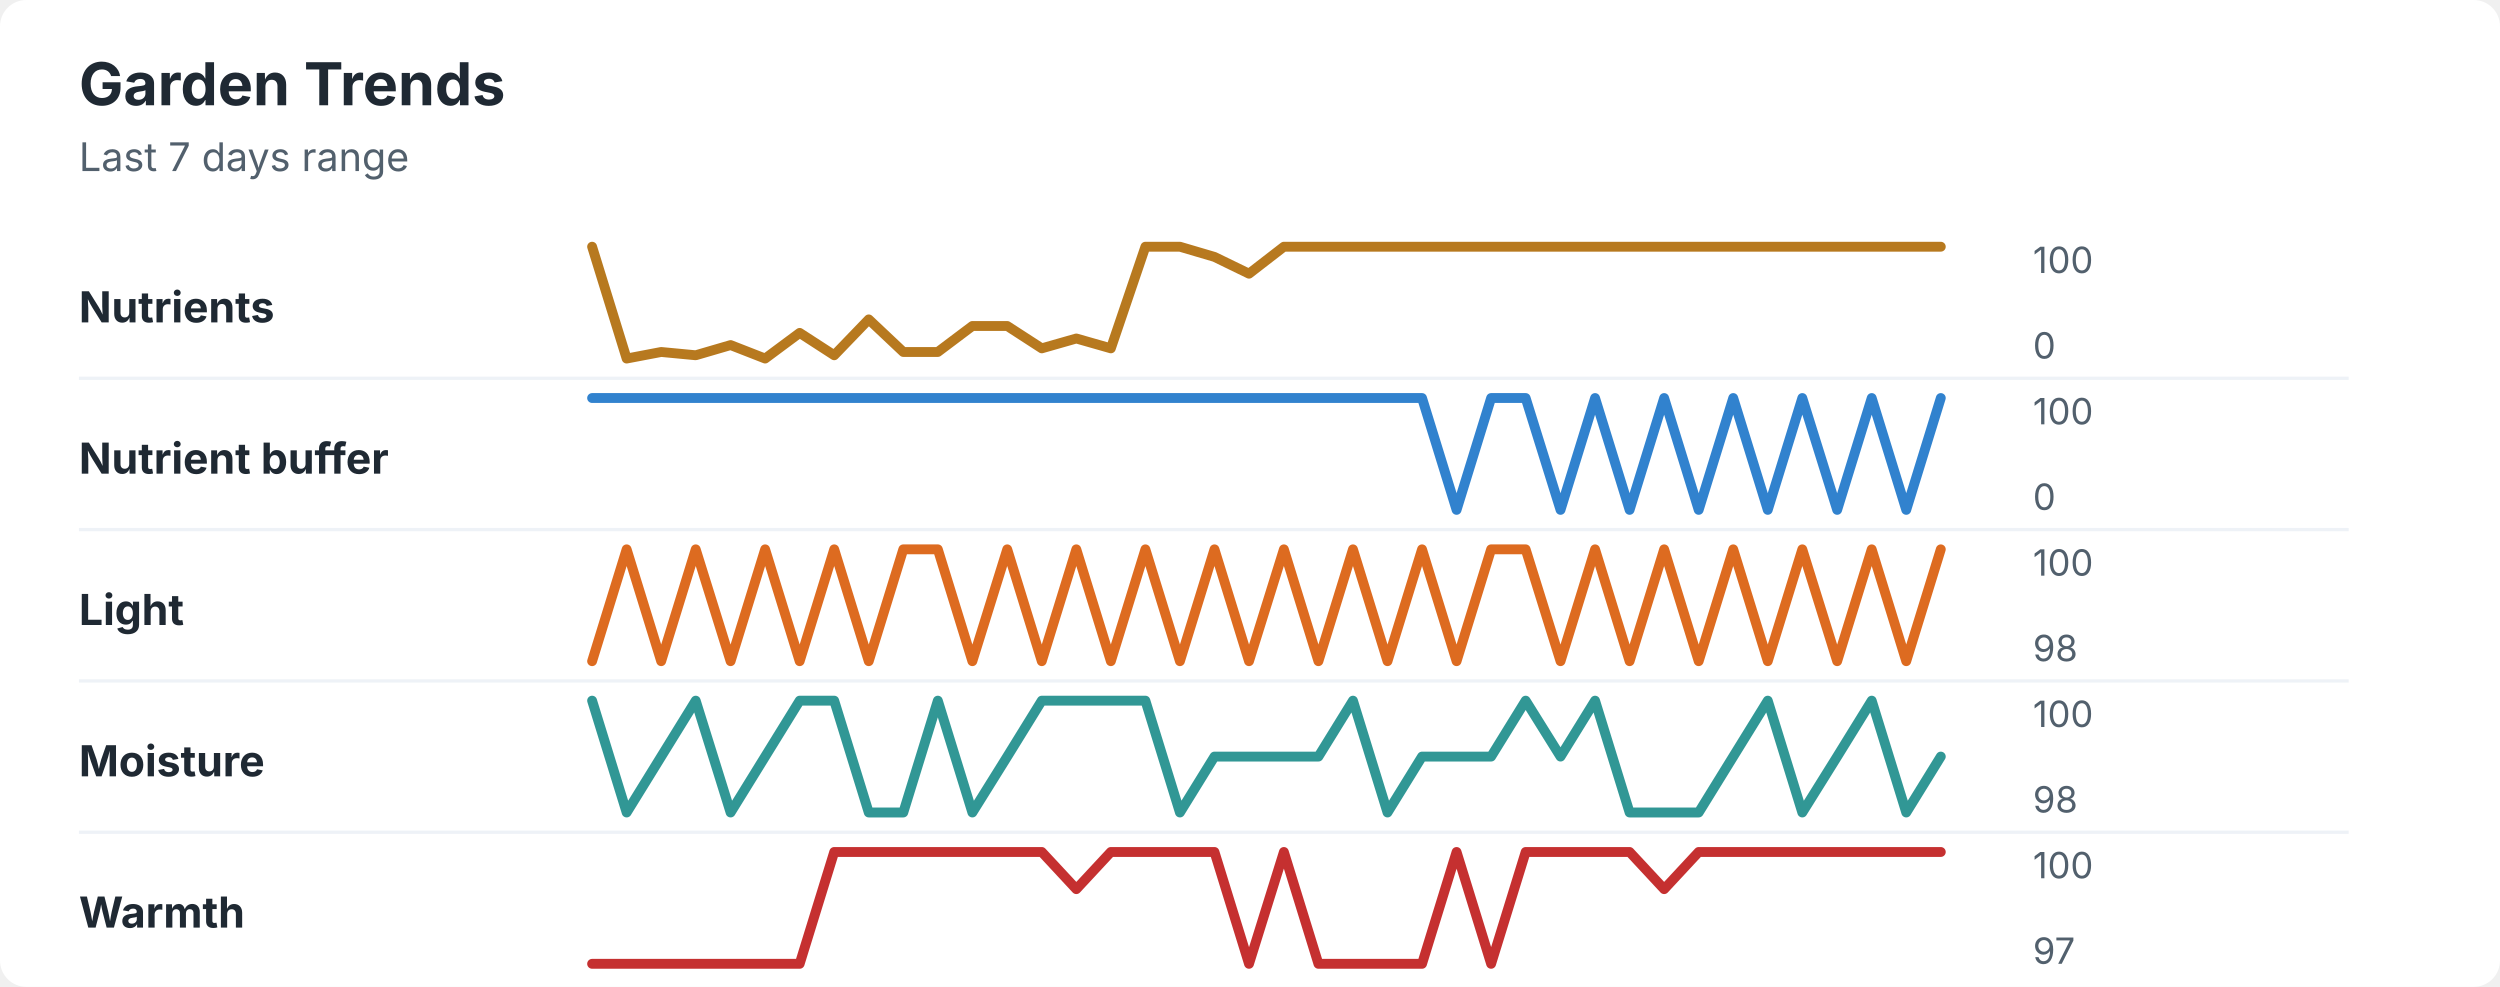
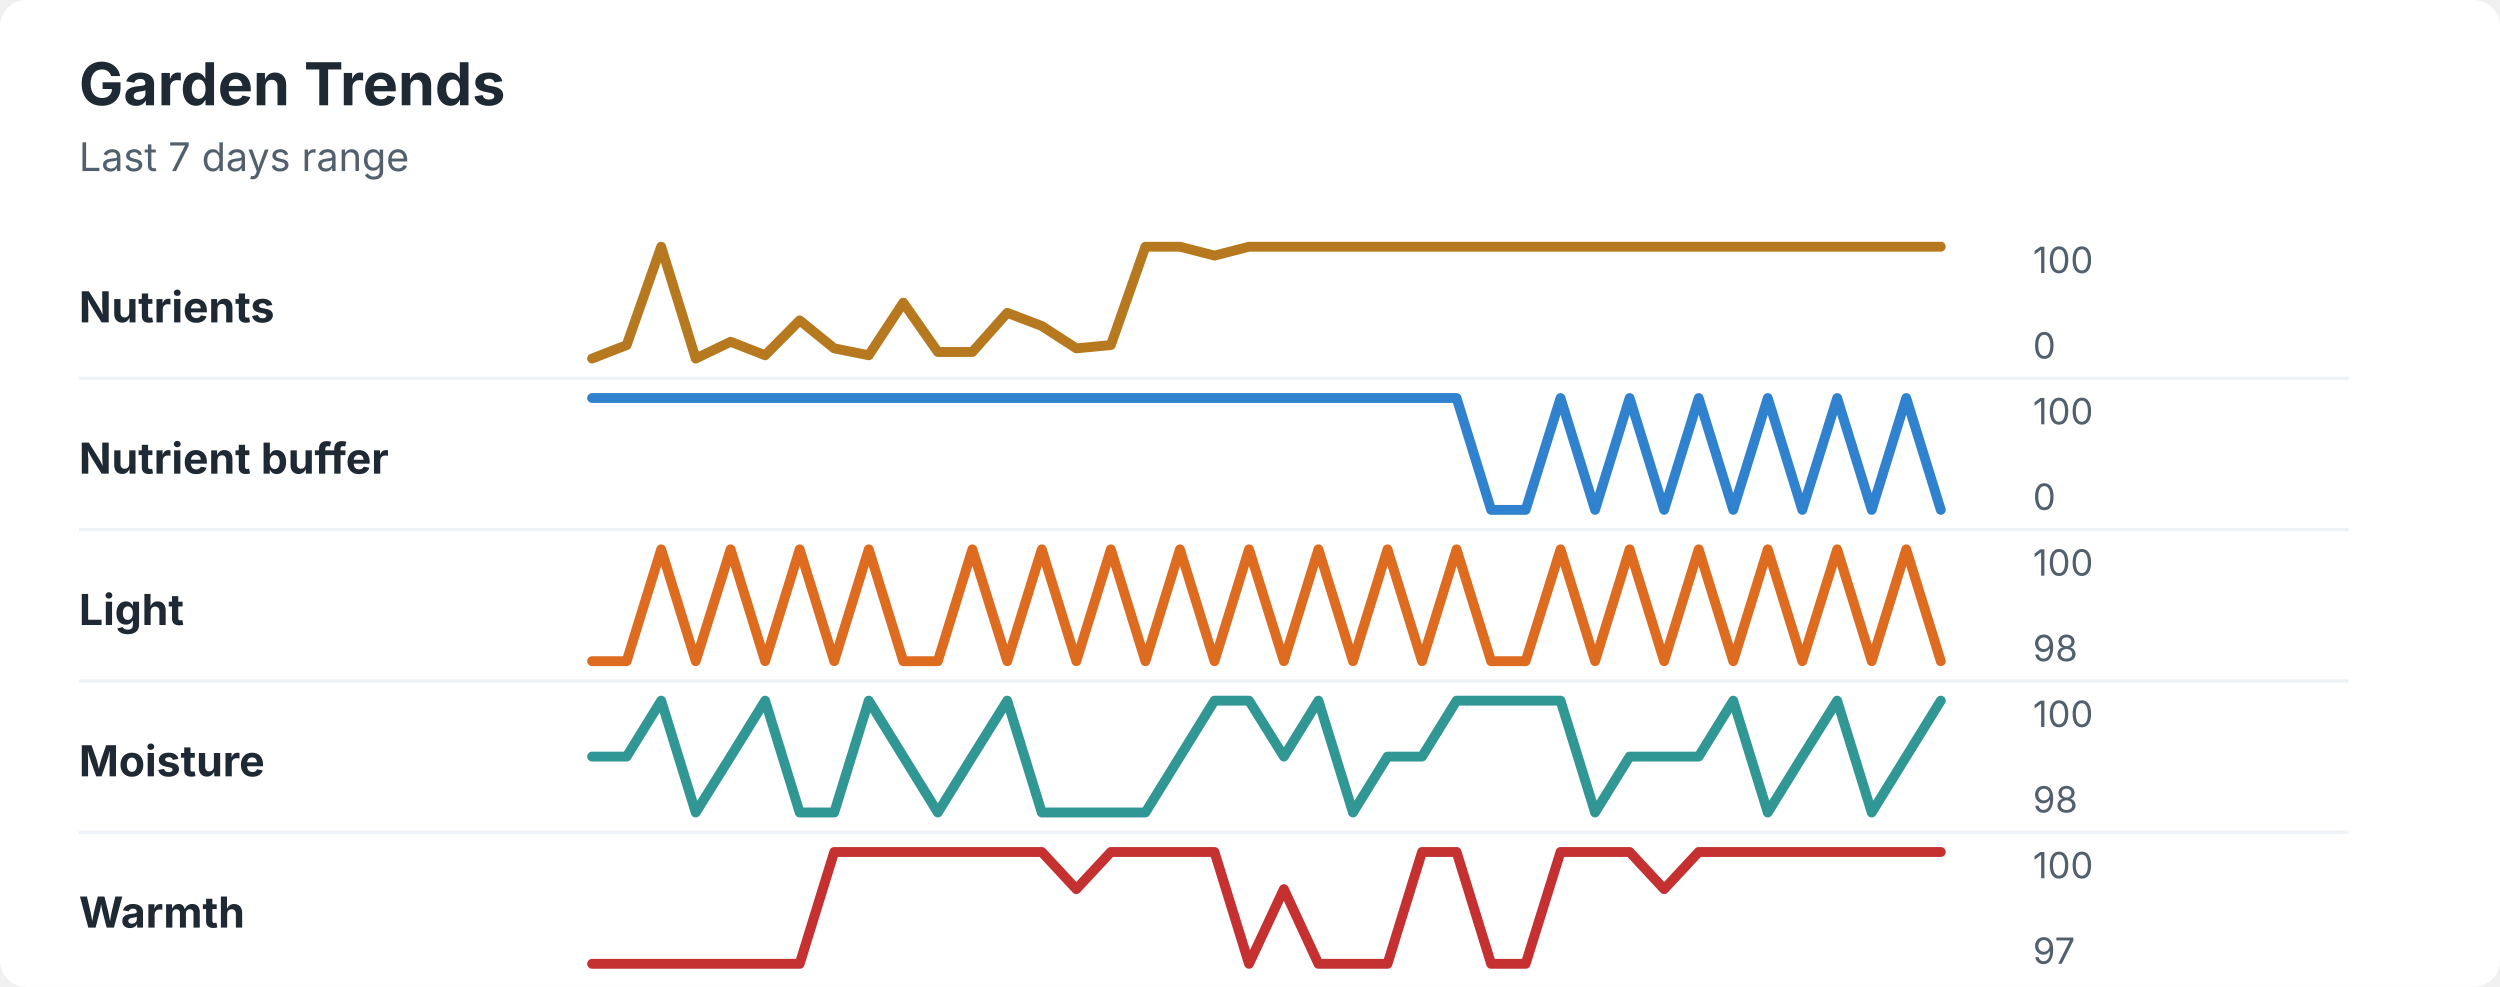
<svg xmlns="http://www.w3.org/2000/svg" width="760" height="300" viewBox="0 0 760 300" role="img" aria-labelledby="title desc">
  <rect width="760" height="300" rx="8" fill="#ffffff" />
  <style>
    text { font-family: -apple-system, BlinkMacSystemFont, "Segoe UI", sans-serif; }
    .title { font-size: 18px; font-weight: 700; fill: #1f2933; }
    .subtitle { font-size: 12px; fill: #52606d; }
    .label { font-size: 13px; font-weight: 650; fill: #1f2933; }
    .axis-value { font-size: 11px; fill: #52606d; }
    .separator { stroke: #eef2f7; stroke-width: 1; }
  </style>
  <text x="24" y="32" class="title">Garden Trends</text>
  <text x="24" y="52" class="subtitle">Last 7 days range</text>
  <text x="24" y="98" class="label">Nutrients</text>
-   <polyline points="180.0,75.0 190.5,109.0 201.0,107.0 211.5,108.0 222.1,104.9 232.6,109.0 243.1,101.2 253.6,108.0 264.1,97.1 274.6,107.0 285.1,107.0 295.6,99.1 306.2,99.1 316.7,105.9 327.2,102.9 337.7,105.9 348.2,75.0 358.7,75.0 369.2,78.1 379.7,83.2 390.3,75.0 400.8,75.0 411.3,75.0 421.8,75.0 432.3,75.0 442.8,75.0 453.3,75.0 463.8,75.0 474.4,75.0 484.9,75.0 495.4,75.0 505.9,75.0 516.4,75.0 526.9,75.0 537.4,75.0 547.9,75.0 558.5,75.0 569.0,75.0 579.5,75.0 590.0,75.0 " fill="none" stroke="#b7791f" stroke-width="3" stroke-linecap="round" stroke-linejoin="round" />
+   <polyline points="180.0,109.0 190.5,104.9 201.0,75.0 211.5,109.0 222.1,103.9 232.6,108.0 243.1,97.4 253.6,105.9 264.1,108.0 274.6,92.0 285.1,107.0 295.6,107.0 306.2,95.1 316.7,99.1 327.2,105.9 337.7,104.9 348.2,75.0 358.7,75.0 369.2,77.7 379.7,75.0 390.3,75.0 400.8,75.0 411.3,75.0 421.8,75.0 432.3,75.0 442.8,75.0 453.3,75.0 463.8,75.0 474.4,75.0 484.9,75.0 495.4,75.0 505.9,75.0 516.4,75.0 526.9,75.0 537.4,75.0 547.9,75.0 558.5,75.0 569.0,75.0 579.5,75.0 590.0,75.0 " fill="none" stroke="#b7791f" stroke-width="3" stroke-linecap="round" stroke-linejoin="round" />
  <text x="618" y="83" class="axis-value">100</text>
  <text x="618" y="109" class="axis-value">0</text>
  <line x1="24" y1="115.0" x2="714" y2="115.0" class="separator" />
  <text x="24" y="144" class="label">Nutrient buffer</text>
-   <polyline points="180.0,121.0 190.5,121.0 201.0,121.0 211.5,121.0 222.1,121.0 232.6,121.0 243.1,121.0 253.6,121.0 264.1,121.0 274.6,121.0 285.1,121.0 295.6,121.0 306.2,121.0 316.7,121.0 327.2,121.0 337.7,121.0 348.2,121.0 358.7,121.0 369.2,121.0 379.7,121.0 390.3,121.0 400.8,121.0 411.3,121.0 421.8,121.0 432.3,121.0 442.8,155.0 453.3,121.0 463.8,121.0 474.4,155.0 484.9,121.0 495.4,155.0 505.9,121.0 516.4,155.0 526.9,121.0 537.4,155.0 547.9,121.0 558.5,155.0 569.0,121.0 579.5,155.0 590.0,121.0 " fill="none" stroke="#3182ce" stroke-width="3" stroke-linecap="round" stroke-linejoin="round" />
+   <polyline points="180.0,121.0 190.5,121.0 201.0,121.0 211.5,121.0 222.1,121.0 232.6,121.0 243.1,121.0 253.6,121.0 264.1,121.0 274.6,121.0 285.1,121.0 295.6,121.0 306.2,121.0 316.7,121.0 327.2,121.0 337.7,121.0 348.2,121.0 358.7,121.0 369.2,121.0 379.7,121.0 390.3,121.0 400.8,121.0 411.3,121.0 421.8,121.0 432.3,121.0 442.8,121.0 453.3,155.0 463.8,155.0 474.4,121.0 484.9,155.0 495.4,121.0 505.9,155.0 516.4,121.0 526.9,155.0 537.4,121.0 547.9,155.0 558.5,121.0 569.0,155.0 579.5,121.0 590.0,155.0 " fill="none" stroke="#3182ce" stroke-width="3" stroke-linecap="round" stroke-linejoin="round" />
  <text x="618" y="129" class="axis-value">100</text>
  <text x="618" y="155" class="axis-value">0</text>
  <line x1="24" y1="161.0" x2="714" y2="161.0" class="separator" />
  <text x="24" y="190" class="label">Light</text>
-   <polyline points="180.0,201.0 190.5,167.0 201.0,201.0 211.5,167.0 222.1,201.0 232.6,167.0 243.1,201.0 253.6,167.0 264.1,201.0 274.6,167.0 285.1,167.0 295.6,201.0 306.2,167.0 316.7,201.0 327.2,167.0 337.7,201.0 348.2,167.0 358.7,201.0 369.2,167.0 379.7,201.0 390.3,167.0 400.8,201.0 411.3,167.0 421.8,201.0 432.3,167.0 442.8,201.0 453.3,167.0 463.8,167.0 474.4,201.0 484.9,167.0 495.4,201.0 505.9,167.0 516.4,201.0 526.9,167.0 537.4,201.0 547.9,167.0 558.5,201.0 569.0,167.0 579.5,201.0 590.0,167.0 " fill="none" stroke="#dd6b20" stroke-width="3" stroke-linecap="round" stroke-linejoin="round" />
+   <polyline points="180.0,201.0 190.5,201.0 201.0,167.0 211.5,201.0 222.1,167.0 232.6,201.0 243.1,167.0 253.6,201.0 264.1,167.0 274.6,201.0 285.1,201.0 295.6,167.0 306.2,201.0 316.7,167.0 327.2,201.0 337.7,167.0 348.2,201.0 358.7,167.0 369.2,201.0 379.7,167.0 390.3,201.0 400.8,167.0 411.3,201.0 421.8,167.0 432.3,201.0 442.8,167.0 453.3,201.0 463.8,201.0 474.4,167.0 484.9,201.0 495.4,167.0 505.9,201.0 516.4,167.0 526.9,201.0 537.4,167.0 547.9,201.0 558.5,167.0 569.0,201.0 579.5,167.0 590.0,201.0 " fill="none" stroke="#dd6b20" stroke-width="3" stroke-linecap="round" stroke-linejoin="round" />
  <text x="618" y="175" class="axis-value">100</text>
  <text x="618" y="201" class="axis-value">98</text>
  <line x1="24" y1="207.0" x2="714" y2="207.0" class="separator" />
  <text x="24" y="236" class="label">Moisture</text>
-   <polyline points="180.0,213.0 190.5,247.0 201.0,230.0 211.5,213.0 222.1,247.0 232.6,230.0 243.1,213.0 253.6,213.0 264.1,247.0 274.6,247.0 285.1,213.0 295.6,247.0 306.2,230.0 316.7,213.0 327.2,213.0 337.7,213.0 348.2,213.0 358.7,247.0 369.2,230.0 379.7,230.0 390.3,230.0 400.8,230.0 411.3,213.0 421.8,247.0 432.3,230.0 442.8,230.0 453.3,230.0 463.8,213.0 474.4,230.0 484.9,213.0 495.4,247.0 505.9,247.0 516.4,247.0 526.9,230.0 537.4,213.0 547.9,247.0 558.5,230.0 569.0,213.0 579.5,247.0 590.0,230.0 " fill="none" stroke="#319795" stroke-width="3" stroke-linecap="round" stroke-linejoin="round" />
+   <polyline points="180.0,230.0 190.5,230.0 201.0,213.0 211.5,247.0 222.1,230.0 232.6,213.0 243.1,247.0 253.6,247.0 264.1,213.0 274.6,230.0 285.1,247.0 295.6,230.0 306.2,213.0 316.7,247.0 327.2,247.0 337.7,247.0 348.2,247.0 358.7,230.0 369.2,213.0 379.7,213.0 390.3,230.0 400.8,213.0 411.3,247.0 421.8,230.0 432.3,230.0 442.8,213.0 453.3,213.0 463.8,213.0 474.4,213.0 484.9,247.0 495.4,230.0 505.9,230.0 516.4,230.0 526.9,213.0 537.4,247.0 547.9,230.0 558.5,213.0 569.0,247.0 579.5,230.0 590.0,213.0 " fill="none" stroke="#319795" stroke-width="3" stroke-linecap="round" stroke-linejoin="round" />
  <text x="618" y="221" class="axis-value">100</text>
  <text x="618" y="247" class="axis-value">98</text>
  <line x1="24" y1="253.0" x2="714" y2="253.0" class="separator" />
  <text x="24" y="282" class="label">Warmth</text>
-   <polyline points="180.0,293.0 190.5,293.0 201.0,293.0 211.5,293.0 222.1,293.0 232.6,293.0 243.1,293.0 253.6,259.0 264.1,259.0 274.6,259.0 285.1,259.0 295.6,259.0 306.2,259.0 316.7,259.0 327.2,270.3 337.7,259.0 348.2,259.0 358.7,259.0 369.2,259.0 379.7,293.0 390.3,259.0 400.8,293.0 411.3,293.0 421.8,293.0 432.3,293.0 442.8,259.0 453.3,293.0 463.8,259.0 474.4,259.0 484.9,259.0 495.4,259.0 505.9,270.3 516.4,259.0 526.9,259.0 537.4,259.0 547.9,259.0 558.5,259.0 569.0,259.0 579.5,259.0 590.0,259.0 " fill="none" stroke="#c53030" stroke-width="3" stroke-linecap="round" stroke-linejoin="round" />
+   <polyline points="180.0,293.0 190.5,293.0 201.0,293.0 211.5,293.0 222.1,293.0 232.6,293.0 243.1,293.0 253.6,259.0 264.1,259.0 274.6,259.0 285.1,259.0 295.6,259.0 306.2,259.0 316.7,259.0 327.2,270.3 337.7,259.0 348.2,259.0 358.7,259.0 369.2,259.0 379.7,293.0 390.3,270.3 400.8,293.0 411.3,293.0 421.8,293.0 432.3,259.0 442.8,259.0 453.3,293.0 463.8,293.0 474.4,259.0 484.9,259.0 495.4,259.0 505.9,270.3 516.4,259.0 526.9,259.0 537.4,259.0 547.9,259.0 558.5,259.0 569.0,259.0 579.5,259.0 590.0,259.0 " fill="none" stroke="#c53030" stroke-width="3" stroke-linecap="round" stroke-linejoin="round" />
  <text x="618" y="267" class="axis-value">100</text>
  <text x="618" y="293" class="axis-value">97</text>
</svg>
